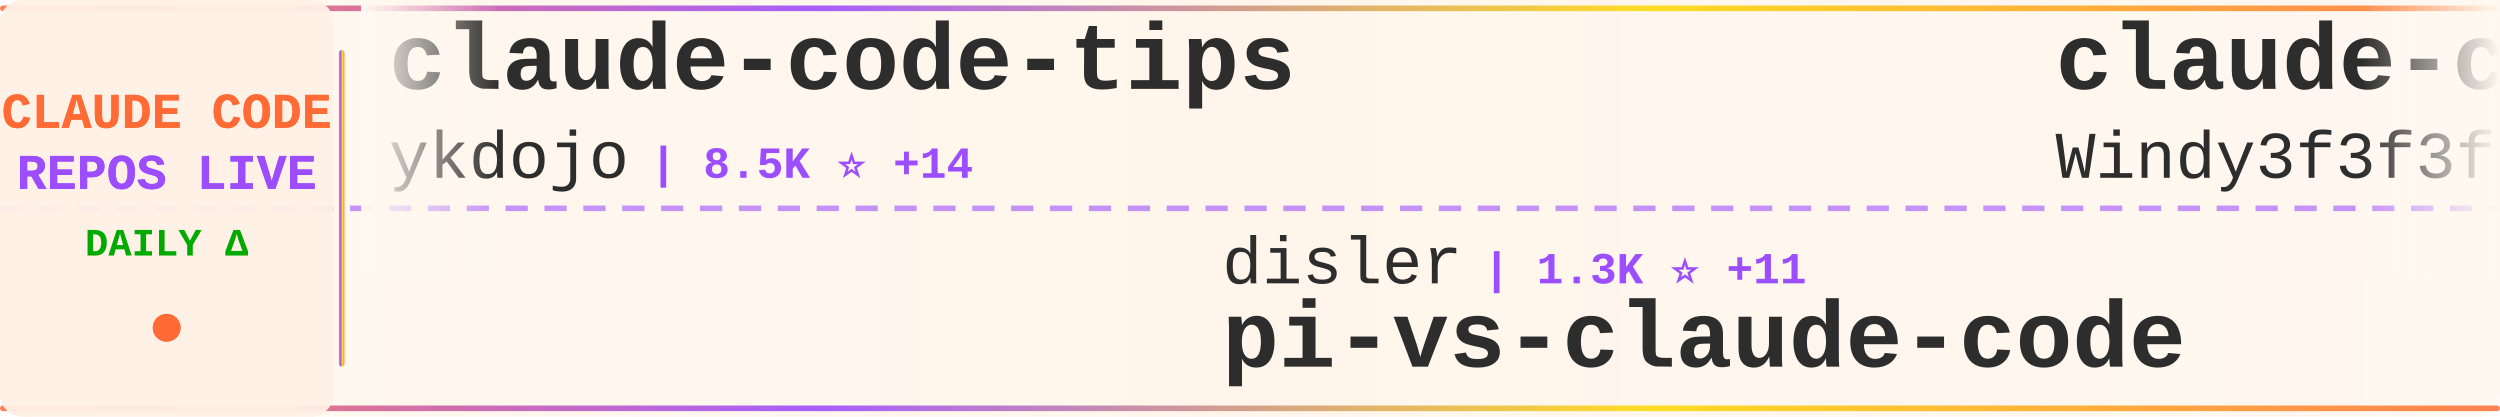
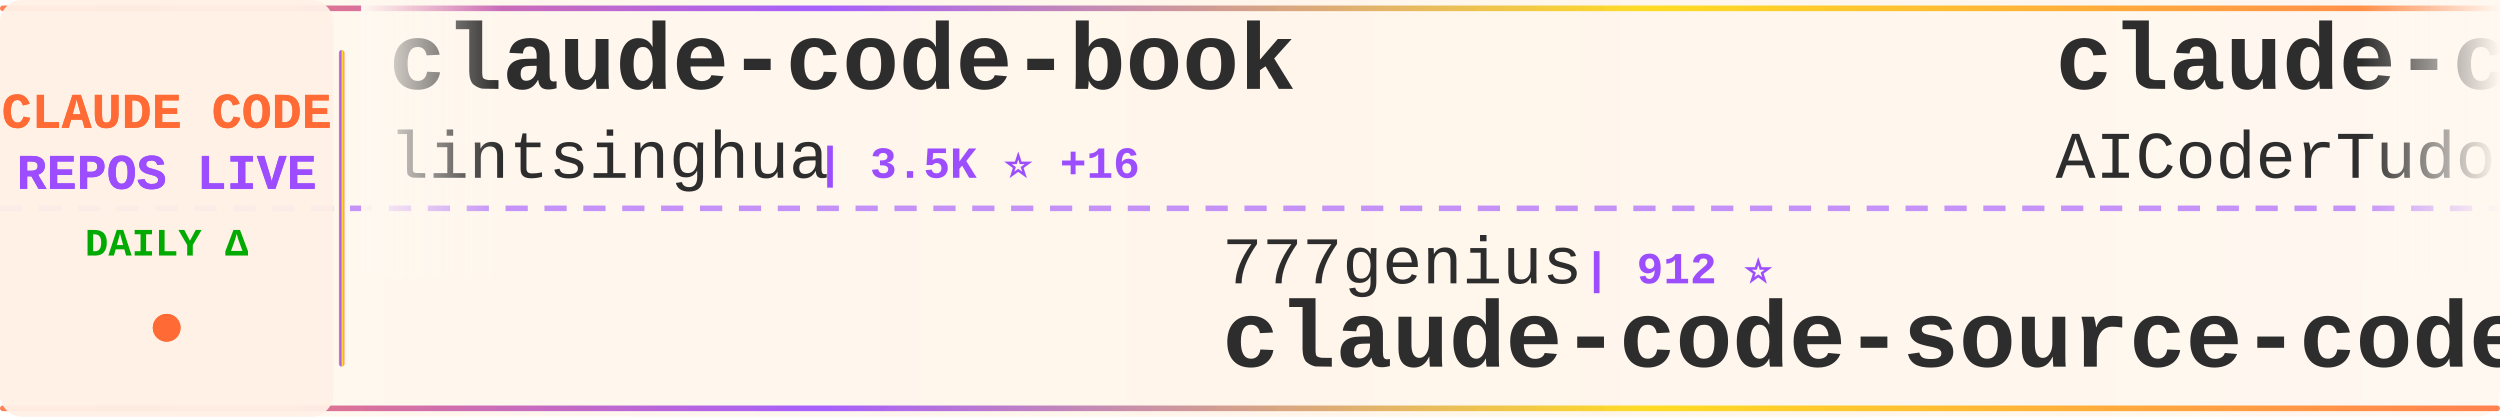
<svg xmlns="http://www.w3.org/2000/svg" width="900" height="150">
  <defs>
    <linearGradient id="tickerBg" x1="0%" y1="0%" x2="100%" y2="0%">
      <stop offset="0%" style="stop-color:#fff8f0;stop-opacity:0.98" />
      <stop offset="50%" style="stop-color:#fff5eb;stop-opacity:1" />
      <stop offset="100%" style="stop-color:#fff8f0;stop-opacity:0.98" />
    </linearGradient>
    <linearGradient id="borderGrad" x1="0%" y1="0%" x2="100%" y2="0%">
      <stop offset="0%" style="stop-color:#FF6B35;stop-opacity:0.85">
        <animate attributeName="stop-opacity" values="0.85;1;0.85" dur="2s" repeatCount="indefinite" />
      </stop>
      <stop offset="33%" style="stop-color:#9C4EFF;stop-opacity:0.9">
        <animate attributeName="stop-opacity" values="0.9;1;0.9" dur="2.2s" repeatCount="indefinite" />
      </stop>
      <stop offset="66%" style="stop-color:#FFD700;stop-opacity:0.85">
        <animate attributeName="stop-opacity" values="0.85;1;0.85" dur="1.8s" repeatCount="indefinite" />
      </stop>
      <stop offset="100%" style="stop-color:#FF6B35;stop-opacity:0.85">
        <animate attributeName="stop-opacity" values="0.85;1;0.85" dur="2s" repeatCount="indefinite" />
      </stop>
    </linearGradient>
    <filter id="textGlow">
      <feGaussianBlur stdDeviation="0.15" result="coloredBlur" />
      <feMerge>
        <feMergeNode in="coloredBlur" />
        <feMergeNode in="SourceGraphic" />
      </feMerge>
    </filter>
    <filter id="metricGlow">
      <feGaussianBlur stdDeviation="0.2" result="coloredBlur" />
      <feMerge>
        <feMergeNode in="coloredBlur" />
        <feMergeNode in="SourceGraphic" />
      </feMerge>
    </filter>
    <linearGradient id="leftFade" x1="0%" y1="0%" x2="100%" y2="0%">
      <stop offset="0%" style="stop-color:#fff8f0;stop-opacity:1" />
      <stop offset="100%" style="stop-color:#fff8f0;stop-opacity:0" />
    </linearGradient>
    <linearGradient id="rightFade" x1="0%" y1="0%" x2="100%" y2="0%">
      <stop offset="0%" style="stop-color:#fff8f0;stop-opacity:0" />
      <stop offset="100%" style="stop-color:#fff8f0;stop-opacity:1" />
    </linearGradient>
  </defs>
  <rect width="900" height="150" fill="url(#tickerBg)" rx="8" />
  <rect x="0" y="2" width="900" height="2" fill="url(#borderGrad)" rx="1" />
  <rect x="0" y="146" width="900" height="2" fill="url(#borderGrad)" rx="1" />
  <line x1="0" y1="75" x2="900" y2="75" stroke="#9C4EFF" stroke-width="2" stroke-dasharray="8 6" opacity="0.6" />
  <rect x="0" y="0" width="120" height="150" fill="#fff0e6" opacity="0.95" rx="8" />
  <text x="60" y="46" font-family="'Courier New', monospace" font-size="18" font-weight="bold" fill="#FF6B35" text-anchor="middle" filter="url(#textGlow)">
    CLAUDE CODE
  </text>
  <text x="60" y="68" font-family="'Courier New', monospace" font-size="18" font-weight="bold" fill="#9C4EFF" text-anchor="middle" filter="url(#textGlow)">
    REPOS LIVE
  </text>
  <text x="60" y="92" font-family="'Courier New', monospace" font-size="14" font-weight="bold" fill="#00aa00" text-anchor="middle">
    DAILY Δ
  </text>
  <circle cx="60" cy="118" r="5" fill="#FF6B35" filter="url(#metricGlow)">
    <animate attributeName="r" values="4;6;4" dur="1.5s" repeatCount="indefinite" />
    <animate attributeName="opacity" values="0.6;1;0.6" dur="1.5s" repeatCount="indefinite" />
  </circle>
  <rect x="122" y="18" width="2" height="114" fill="url(#borderGrad)" rx="1" />
  <clipPath id="tickerClip">
    <rect x="130" y="0" width="770" height="150" />
  </clipPath>
  <g clip-path="url(#tickerClip)">
    <g id="tickerItems">
      <animateTransform attributeName="transform" attributeType="XML" type="translate" from="0 0" to="-3000 0" dur="54s" repeatCount="indefinite" />
      <g transform="translate(0, 0)">
-         <text x="140" y="32" font-family="'Courier New', monospace" font-size="34" font-weight="bold" fill="#2d2d2d">claude-code-tips</text>
-         <text x="140" y="64" font-family="'Courier New', monospace" font-size="24" font-weight="normal" fill="#2d2d2d" opacity="1.0">ykdojo</text>
-         <text x="234" y="64" font-family="'Courier New', monospace" font-size="16" font-weight="bold" fill="#9C4EFF"> | 8.5K ⭐ +14</text>
+         <text x="140" y="32" font-family="'Courier New', monospace" font-size="34" font-weight="bold" fill="#2d2d2d">claude-code-book</text>
+         <text x="140" y="64" font-family="'Courier New', monospace" font-size="24" font-weight="normal" fill="#2d2d2d" opacity="1.0">lintsinghua</text>
+         <text x="294" y="64" font-family="'Courier New', monospace" font-size="16" font-weight="bold" fill="#9C4EFF"> | 3.5K ⭐ +16</text>
      </g>
      <g transform="translate(300, 0)">
-         <text x="140" y="102" font-family="'Courier New', monospace" font-size="24" font-weight="normal" fill="#2d2d2d" opacity="1.0">disler</text>
-         <text x="234" y="102" font-family="'Courier New', monospace" font-size="16" font-weight="bold" fill="#9C4EFF"> | 1.3K ⭐ +11</text>
-         <text x="140" y="132" font-family="'Courier New', monospace" font-size="34" font-weight="bold" fill="#2d2d2d">pi-vs-claude-code</text>
+         <text x="140" y="102" font-family="'Courier New', monospace" font-size="24" font-weight="normal" fill="#2d2d2d" opacity="1.0">777genius</text>
+         <text x="270" y="102" font-family="'Courier New', monospace" font-size="16" font-weight="bold" fill="#9C4EFF"> | 912 ⭐</text>
+         <text x="140" y="132" font-family="'Courier New', monospace" font-size="34" font-weight="bold" fill="#2d2d2d">claude-code-source-code</text>
      </g>
      <g transform="translate(600, 0)">
-         <text x="140" y="32" font-family="'Courier New', monospace" font-size="34" font-weight="bold" fill="#2d2d2d">claude-code-from-scratch</text>
-         <text x="140" y="64" font-family="'Courier New', monospace" font-size="24" font-weight="normal" fill="#2d2d2d" opacity="1.0">Windy3f3f3f3f</text>
-         <text x="318" y="64" font-family="'Courier New', monospace" font-size="16" font-weight="bold" fill="#9C4EFF"> | 1.3K ⭐ +5</text>
+         <text x="140" y="32" font-family="'Courier New', monospace" font-size="34" font-weight="bold" fill="#2d2d2d">claude-code-tudou</text>
+         <text x="140" y="64" font-family="'Courier New', monospace" font-size="24" font-weight="normal" fill="#2d2d2d" opacity="1.0">AICoderTudou</text>
+         <text x="306" y="64" font-family="'Courier New', monospace" font-size="16" font-weight="bold" fill="#9C4EFF"> | 502 ⭐</text>
      </g>
      <g transform="translate(900, 0)">
-         <text x="140" y="102" font-family="'Courier New', monospace" font-size="24" font-weight="normal" fill="#2d2d2d" opacity="1.0">Yuyz0112</text>
-         <text x="258" y="102" font-family="'Courier New', monospace" font-size="16" font-weight="bold" fill="#9C4EFF"> | 2.4K ⭐ +1</text>
-         <text x="140" y="132" font-family="'Courier New', monospace" font-size="34" font-weight="bold" fill="#2d2d2d">claude-code-reverse</text>
+         <text x="140" y="102" font-family="'Courier New', monospace" font-size="24" font-weight="normal" fill="#2d2d2d" opacity="1.0">fuergaosi233</text>
+         <text x="306" y="102" font-family="'Courier New', monospace" font-size="16" font-weight="bold" fill="#9C4EFF"> | 2.6K ⭐ +1</text>
+         <text x="140" y="132" font-family="'Courier New', monospace" font-size="34" font-weight="bold" fill="#2d2d2d">claude-code-proxy</text>
      </g>
      <g transform="translate(1200, 0)">
-         <text x="140" y="32" font-family="'Courier New', monospace" font-size="34" font-weight="bold" fill="#2d2d2d">claude-code-infrastructu...</text>
-         <text x="140" y="64" font-family="'Courier New', monospace" font-size="24" font-weight="normal" fill="#2d2d2d" opacity="1.0">diet103</text>
-         <text x="246" y="64" font-family="'Courier New', monospace" font-size="16" font-weight="bold" fill="#9C4EFF"> | 9.7K ⭐ +10</text>
+         <text x="140" y="32" font-family="'Courier New', monospace" font-size="34" font-weight="bold" fill="#2d2d2d">oh-my-claudecode</text>
+         <text x="140" y="64" font-family="'Courier New', monospace" font-size="24" font-weight="normal" fill="#2d2d2d" opacity="1.0">Yeachan-Heo</text>
+         <text x="294" y="64" font-family="'Courier New', monospace" font-size="16" font-weight="bold" fill="#9C4EFF"> | 35.3K ⭐ +122</text>
      </g>
      <g transform="translate(1500, 0)">
-         <text x="140" y="102" font-family="'Courier New', monospace" font-size="24" font-weight="normal" fill="#2d2d2d" opacity="1.0">zstmfhy</text>
-         <text x="246" y="102" font-family="'Courier New', monospace" font-size="16" font-weight="bold" fill="#9C4EFF"> | 190 ⭐</text>
-         <text x="140" y="132" font-family="'Courier New', monospace" font-size="34" font-weight="bold" fill="#2d2d2d">Claude-code</text>
+         <text x="140" y="102" font-family="'Courier New', monospace" font-size="24" font-weight="normal" fill="#2d2d2d" opacity="1.0">Alishahryar1</text>
+         <text x="306" y="102" font-family="'Courier New', monospace" font-size="16" font-weight="bold" fill="#9C4EFF"> | 30.8K ⭐ +279</text>
+         <text x="140" y="132" font-family="'Courier New', monospace" font-size="34" font-weight="bold" fill="#2d2d2d">free-claude-code</text>
      </g>
      <g transform="translate(1800, 0)">
        <text x="140" y="32" font-family="'Courier New', monospace" font-size="34" font-weight="bold" fill="#2d2d2d">claude-code-telegram</text>
        <text x="140" y="64" font-family="'Courier New', monospace" font-size="24" font-weight="normal" fill="#2d2d2d" opacity="1.0">RichardAtCT</text>
        <text x="294" y="64" font-family="'Courier New', monospace" font-size="16" font-weight="bold" fill="#9C4EFF"> | 2.6K ⭐ +5</text>
      </g>
      <g transform="translate(2100, 0)">
-         <text x="140" y="102" font-family="'Courier New', monospace" font-size="24" font-weight="normal" fill="#2d2d2d" opacity="1.0">Alishahryar1</text>
-         <text x="306" y="102" font-family="'Courier New', monospace" font-size="16" font-weight="bold" fill="#9C4EFF"> | 30.8K ⭐ +284</text>
-         <text x="140" y="132" font-family="'Courier New', monospace" font-size="34" font-weight="bold" fill="#2d2d2d">free-claude-code</text>
+         <text x="140" y="102" font-family="'Courier New', monospace" font-size="24" font-weight="normal" fill="#2d2d2d" opacity="1.0">huangserva</text>
+         <text x="282" y="102" font-family="'Courier New', monospace" font-size="16" font-weight="bold" fill="#9C4EFF"> | 591 ⭐ +2</text>
+         <text x="140" y="132" font-family="'Courier New', monospace" font-size="34" font-weight="bold" fill="#2d2d2d">claude-code-cli</text>
      </g>
      <g transform="translate(2400, 0)">
-         <text x="140" y="32" font-family="'Courier New', monospace" font-size="34" font-weight="bold" fill="#2d2d2d">Claude-Code-Usage-Monito...</text>
-         <text x="140" y="64" font-family="'Courier New', monospace" font-size="24" font-weight="normal" fill="#2d2d2d" opacity="1.0">Maciek-roboblog</text>
-         <text x="342" y="64" font-family="'Courier New', monospace" font-size="16" font-weight="bold" fill="#9C4EFF"> | 8.1K ⭐ +8</text>
+         <text x="140" y="32" font-family="'Courier New', monospace" font-size="34" font-weight="bold" fill="#2d2d2d">claude-code-rev</text>
+         <text x="140" y="64" font-family="'Courier New', monospace" font-size="24" font-weight="normal" fill="#2d2d2d" opacity="1.0">oboard</text>
+         <text x="234" y="64" font-family="'Courier New', monospace" font-size="16" font-weight="bold" fill="#9C4EFF"> | 3.2K ⭐ +4</text>
      </g>
      <g transform="translate(2700, 0)">
-         <text x="140" y="102" font-family="'Courier New', monospace" font-size="24" font-weight="normal" fill="#2d2d2d" opacity="1.0">hangsman</text>
-         <text x="258" y="102" font-family="'Courier New', monospace" font-size="16" font-weight="bold" fill="#9C4EFF"> | 781 ⭐</text>
-         <text x="140" y="132" font-family="'Courier New', monospace" font-size="34" font-weight="bold" fill="#2d2d2d">claude-code-source</text>
+         <text x="140" y="102" font-family="'Courier New', monospace" font-size="24" font-weight="normal" fill="#2d2d2d" opacity="1.0">alejandrobalderas</text>
+         <text x="366" y="102" font-family="'Courier New', monospace" font-size="16" font-weight="bold" fill="#9C4EFF"> | 2.2K ⭐ +2</text>
+         <text x="140" y="132" font-family="'Courier New', monospace" font-size="34" font-weight="bold" fill="#2d2d2d">claude-code-from-source</text>
      </g>
      <g transform="translate(3000, 0)">
-         <text x="140" y="32" font-family="'Courier New', monospace" font-size="34" font-weight="bold" fill="#2d2d2d">claude-code-tips</text>
-         <text x="140" y="64" font-family="'Courier New', monospace" font-size="24" font-weight="normal" fill="#2d2d2d" opacity="1.0">ykdojo</text>
-         <text x="234" y="64" font-family="'Courier New', monospace" font-size="16" font-weight="bold" fill="#9C4EFF"> | 8.5K ⭐ +14</text>
+         <text x="140" y="32" font-family="'Courier New', monospace" font-size="34" font-weight="bold" fill="#2d2d2d">claude-code-book</text>
+         <text x="140" y="64" font-family="'Courier New', monospace" font-size="24" font-weight="normal" fill="#2d2d2d" opacity="1.0">lintsinghua</text>
+         <text x="294" y="64" font-family="'Courier New', monospace" font-size="16" font-weight="bold" fill="#9C4EFF"> | 3.5K ⭐ +16</text>
      </g>
      <g transform="translate(3300, 0)">
-         <text x="140" y="102" font-family="'Courier New', monospace" font-size="24" font-weight="normal" fill="#2d2d2d" opacity="1.0">disler</text>
-         <text x="234" y="102" font-family="'Courier New', monospace" font-size="16" font-weight="bold" fill="#9C4EFF"> | 1.3K ⭐ +11</text>
-         <text x="140" y="132" font-family="'Courier New', monospace" font-size="34" font-weight="bold" fill="#2d2d2d">pi-vs-claude-code</text>
+         <text x="140" y="102" font-family="'Courier New', monospace" font-size="24" font-weight="normal" fill="#2d2d2d" opacity="1.0">777genius</text>
+         <text x="270" y="102" font-family="'Courier New', monospace" font-size="16" font-weight="bold" fill="#9C4EFF"> | 912 ⭐</text>
+         <text x="140" y="132" font-family="'Courier New', monospace" font-size="34" font-weight="bold" fill="#2d2d2d">claude-code-source-code</text>
      </g>
      <g transform="translate(3600, 0)">
-         <text x="140" y="32" font-family="'Courier New', monospace" font-size="34" font-weight="bold" fill="#2d2d2d">claude-code-from-scratch</text>
-         <text x="140" y="64" font-family="'Courier New', monospace" font-size="24" font-weight="normal" fill="#2d2d2d" opacity="1.0">Windy3f3f3f3f</text>
-         <text x="318" y="64" font-family="'Courier New', monospace" font-size="16" font-weight="bold" fill="#9C4EFF"> | 1.3K ⭐ +5</text>
+         <text x="140" y="32" font-family="'Courier New', monospace" font-size="34" font-weight="bold" fill="#2d2d2d">claude-code-tudou</text>
+         <text x="140" y="64" font-family="'Courier New', monospace" font-size="24" font-weight="normal" fill="#2d2d2d" opacity="1.0">AICoderTudou</text>
+         <text x="306" y="64" font-family="'Courier New', monospace" font-size="16" font-weight="bold" fill="#9C4EFF"> | 502 ⭐</text>
      </g>
      <g transform="translate(3900, 0)">
-         <text x="140" y="102" font-family="'Courier New', monospace" font-size="24" font-weight="normal" fill="#2d2d2d" opacity="1.0">Yuyz0112</text>
-         <text x="258" y="102" font-family="'Courier New', monospace" font-size="16" font-weight="bold" fill="#9C4EFF"> | 2.4K ⭐ +1</text>
-         <text x="140" y="132" font-family="'Courier New', monospace" font-size="34" font-weight="bold" fill="#2d2d2d">claude-code-reverse</text>
+         <text x="140" y="102" font-family="'Courier New', monospace" font-size="24" font-weight="normal" fill="#2d2d2d" opacity="1.0">fuergaosi233</text>
+         <text x="306" y="102" font-family="'Courier New', monospace" font-size="16" font-weight="bold" fill="#9C4EFF"> | 2.6K ⭐ +1</text>
+         <text x="140" y="132" font-family="'Courier New', monospace" font-size="34" font-weight="bold" fill="#2d2d2d">claude-code-proxy</text>
      </g>
    </g>
  </g>
  <rect x="130" y="0" width="50" height="100" fill="url(#leftFade)" />
  <rect x="850" y="0" width="50" height="100" fill="url(#rightFade)" />
</svg>
